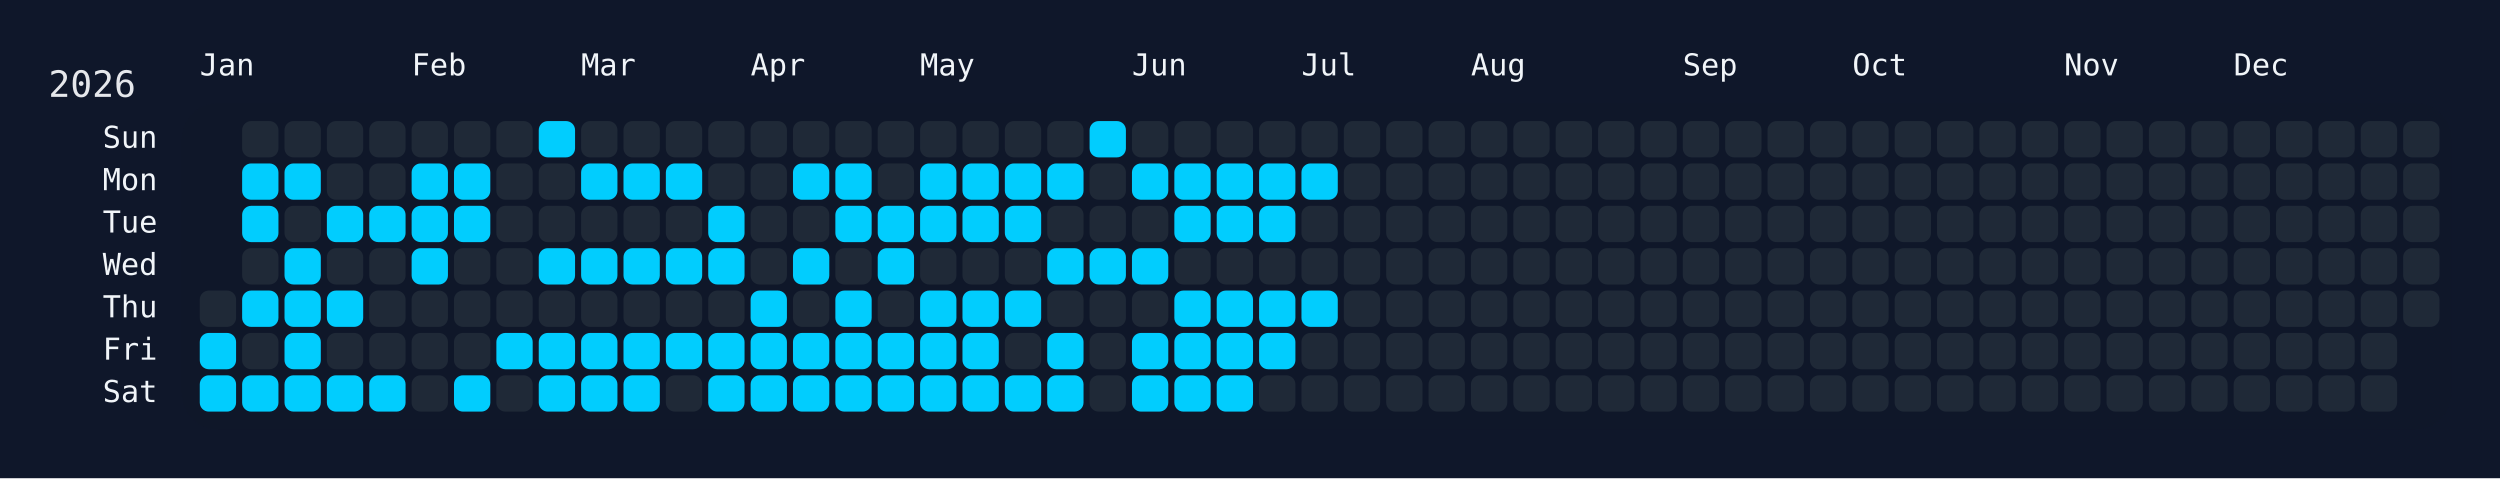
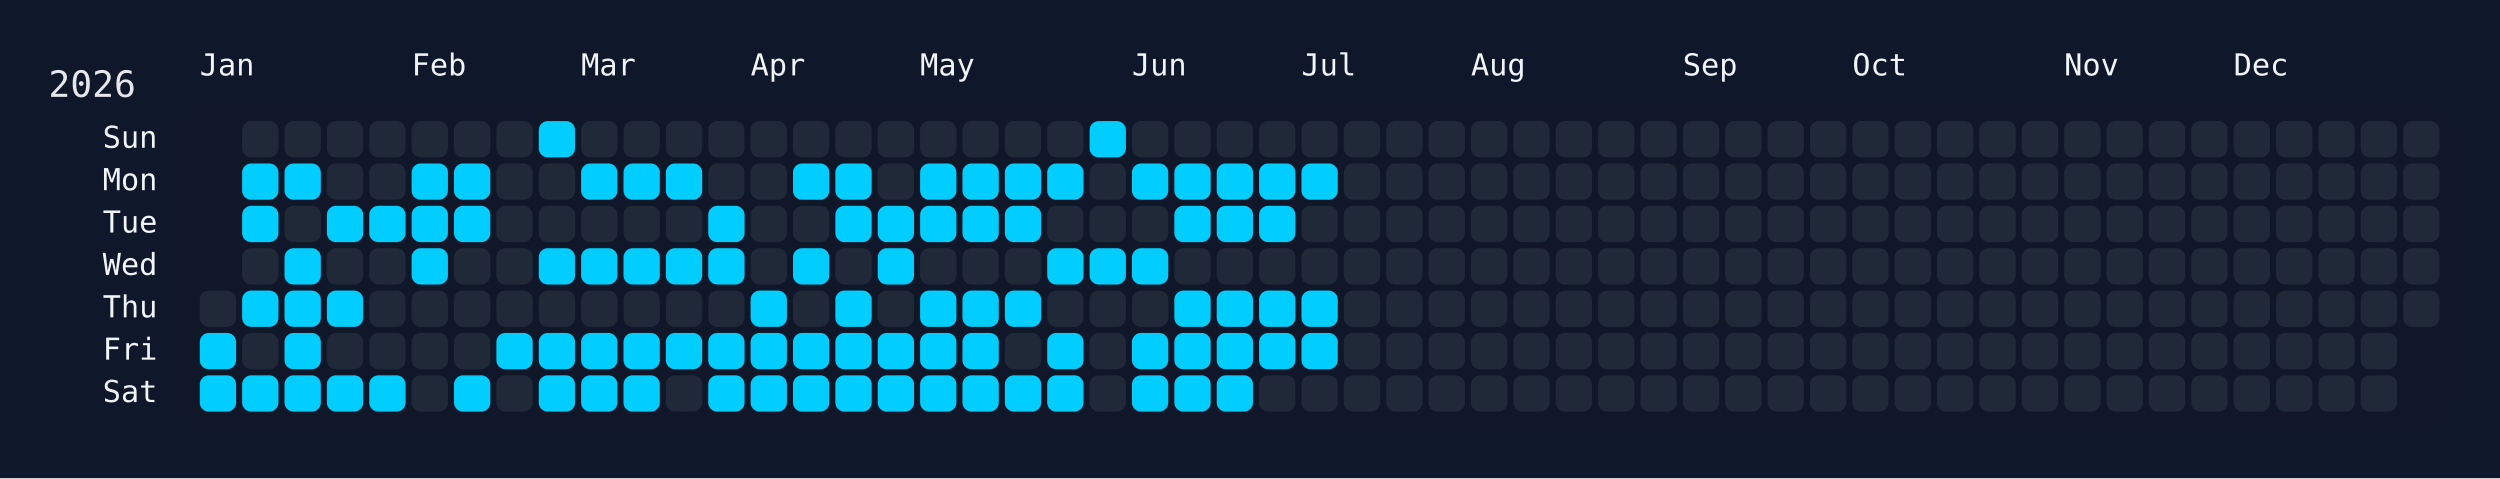
<svg xmlns="http://www.w3.org/2000/svg" width="826" height="158" viewBox="0 0 826 158">
  <rect width="826" height="158" fill="#0f172a" />
  <rect x="60" y="34" width="750" height="108" rx="12" ry="12" fill="rgba(15, 23, 42, 0.8)" />
  <text x="16" y="32" font-size="12" fill="#e5e7eb" font-family="JetBrains Mono, ui-monospace, SFMono-Regular, Menlo, Monaco, Consolas, monospace">2026</text>
  <text x="66" y="18" font-size="10" fill="#f1f5f9" font-family="JetBrains Mono, ui-monospace, SFMono-Regular, Menlo, Monaco, Consolas, monospace" dominant-baseline="hanging">Jan</text>
  <text x="136" y="18" font-size="10" fill="#f1f5f9" font-family="JetBrains Mono, ui-monospace, SFMono-Regular, Menlo, Monaco, Consolas, monospace" dominant-baseline="hanging">Feb</text>
  <text x="192" y="18" font-size="10" fill="#f1f5f9" font-family="JetBrains Mono, ui-monospace, SFMono-Regular, Menlo, Monaco, Consolas, monospace" dominant-baseline="hanging">Mar</text>
  <text x="248" y="18" font-size="10" fill="#f1f5f9" font-family="JetBrains Mono, ui-monospace, SFMono-Regular, Menlo, Monaco, Consolas, monospace" dominant-baseline="hanging">Apr</text>
  <text x="304" y="18" font-size="10" fill="#f1f5f9" font-family="JetBrains Mono, ui-monospace, SFMono-Regular, Menlo, Monaco, Consolas, monospace" dominant-baseline="hanging">May</text>
  <text x="374" y="18" font-size="10" fill="#f1f5f9" font-family="JetBrains Mono, ui-monospace, SFMono-Regular, Menlo, Monaco, Consolas, monospace" dominant-baseline="hanging">Jun</text>
  <text x="430" y="18" font-size="10" fill="#f1f5f9" font-family="JetBrains Mono, ui-monospace, SFMono-Regular, Menlo, Monaco, Consolas, monospace" dominant-baseline="hanging">Jul</text>
  <text x="486" y="18" font-size="10" fill="#f1f5f9" font-family="JetBrains Mono, ui-monospace, SFMono-Regular, Menlo, Monaco, Consolas, monospace" dominant-baseline="hanging">Aug</text>
  <text x="556" y="18" font-size="10" fill="#f1f5f9" font-family="JetBrains Mono, ui-monospace, SFMono-Regular, Menlo, Monaco, Consolas, monospace" dominant-baseline="hanging">Sep</text>
  <text x="612" y="18" font-size="10" fill="#f1f5f9" font-family="JetBrains Mono, ui-monospace, SFMono-Regular, Menlo, Monaco, Consolas, monospace" dominant-baseline="hanging">Oct</text>
  <text x="682" y="18" font-size="10" fill="#f1f5f9" font-family="JetBrains Mono, ui-monospace, SFMono-Regular, Menlo, Monaco, Consolas, monospace" dominant-baseline="hanging">Nov</text>
  <text x="738" y="18" font-size="10" fill="#f1f5f9" font-family="JetBrains Mono, ui-monospace, SFMono-Regular, Menlo, Monaco, Consolas, monospace" dominant-baseline="hanging">Dec</text>
  <text x="52" y="46.0" font-size="10" fill="#f1f5f9" font-family="JetBrains Mono, ui-monospace, SFMono-Regular, Menlo, Monaco, Consolas, monospace" text-anchor="end" dominant-baseline="middle">Sun</text>
  <text x="52" y="60.0" font-size="10" fill="#f1f5f9" font-family="JetBrains Mono, ui-monospace, SFMono-Regular, Menlo, Monaco, Consolas, monospace" text-anchor="end" dominant-baseline="middle">Mon</text>
  <text x="52" y="74.0" font-size="10" fill="#f1f5f9" font-family="JetBrains Mono, ui-monospace, SFMono-Regular, Menlo, Monaco, Consolas, monospace" text-anchor="end" dominant-baseline="middle">Tue</text>
  <text x="52" y="88.0" font-size="10" fill="#f1f5f9" font-family="JetBrains Mono, ui-monospace, SFMono-Regular, Menlo, Monaco, Consolas, monospace" text-anchor="end" dominant-baseline="middle">Wed</text>
  <text x="52" y="102.0" font-size="10" fill="#f1f5f9" font-family="JetBrains Mono, ui-monospace, SFMono-Regular, Menlo, Monaco, Consolas, monospace" text-anchor="end" dominant-baseline="middle">Thu</text>
  <text x="52" y="116.0" font-size="10" fill="#f1f5f9" font-family="JetBrains Mono, ui-monospace, SFMono-Regular, Menlo, Monaco, Consolas, monospace" text-anchor="end" dominant-baseline="middle">Fri</text>
  <text x="52" y="130.0" font-size="10" fill="#f1f5f9" font-family="JetBrains Mono, ui-monospace, SFMono-Regular, Menlo, Monaco, Consolas, monospace" text-anchor="end" dominant-baseline="middle">Sat</text>
  <g transform="translate(66,40)">
    <rect x="0" y="56" width="12" height="12" rx="3" ry="3" fill="#1f2937" data-date="2026-01-01" />
    <rect x="0" y="70" width="12" height="12" rx="3" ry="3" fill="#01cdfe" data-date="2026-01-02" />
    <rect x="0" y="84" width="12" height="12" rx="3" ry="3" fill="#01cdfe" data-date="2026-01-03" />
    <rect x="14" y="0" width="12" height="12" rx="3" ry="3" fill="#1f2937" data-date="2026-01-04" />
    <rect x="14" y="14" width="12" height="12" rx="3" ry="3" fill="#01cdfe" data-date="2026-01-05" />
    <rect x="14" y="28" width="12" height="12" rx="3" ry="3" fill="#01cdfe" data-date="2026-01-06" />
    <rect x="14" y="42" width="12" height="12" rx="3" ry="3" fill="#1f2937" data-date="2026-01-07" />
    <rect x="14" y="56" width="12" height="12" rx="3" ry="3" fill="#01cdfe" data-date="2026-01-08" />
    <rect x="14" y="70" width="12" height="12" rx="3" ry="3" fill="#1f2937" data-date="2026-01-09" />
    <rect x="14" y="84" width="12" height="12" rx="3" ry="3" fill="#01cdfe" data-date="2026-01-10" />
    <rect x="28" y="0" width="12" height="12" rx="3" ry="3" fill="#1f2937" data-date="2026-01-11" />
    <rect x="28" y="14" width="12" height="12" rx="3" ry="3" fill="#01cdfe" data-date="2026-01-12" />
    <rect x="28" y="28" width="12" height="12" rx="3" ry="3" fill="#1f2937" data-date="2026-01-13" />
    <rect x="28" y="42" width="12" height="12" rx="3" ry="3" fill="#01cdfe" data-date="2026-01-14" />
    <rect x="28" y="56" width="12" height="12" rx="3" ry="3" fill="#01cdfe" data-date="2026-01-15" />
    <rect x="28" y="70" width="12" height="12" rx="3" ry="3" fill="#01cdfe" data-date="2026-01-16" />
    <rect x="28" y="84" width="12" height="12" rx="3" ry="3" fill="#01cdfe" data-date="2026-01-17" />
    <rect x="42" y="0" width="12" height="12" rx="3" ry="3" fill="#1f2937" data-date="2026-01-18" />
    <rect x="42" y="14" width="12" height="12" rx="3" ry="3" fill="#1f2937" data-date="2026-01-19" />
    <rect x="42" y="28" width="12" height="12" rx="3" ry="3" fill="#01cdfe" data-date="2026-01-20" />
    <rect x="42" y="42" width="12" height="12" rx="3" ry="3" fill="#1f2937" data-date="2026-01-21" />
    <rect x="42" y="56" width="12" height="12" rx="3" ry="3" fill="#01cdfe" data-date="2026-01-22" />
    <rect x="42" y="70" width="12" height="12" rx="3" ry="3" fill="#1f2937" data-date="2026-01-23" />
    <rect x="42" y="84" width="12" height="12" rx="3" ry="3" fill="#01cdfe" data-date="2026-01-24" />
    <rect x="56" y="0" width="12" height="12" rx="3" ry="3" fill="#1f2937" data-date="2026-01-25" />
    <rect x="56" y="14" width="12" height="12" rx="3" ry="3" fill="#1f2937" data-date="2026-01-26" />
    <rect x="56" y="28" width="12" height="12" rx="3" ry="3" fill="#01cdfe" data-date="2026-01-27" />
    <rect x="56" y="42" width="12" height="12" rx="3" ry="3" fill="#1f2937" data-date="2026-01-28" />
    <rect x="56" y="56" width="12" height="12" rx="3" ry="3" fill="#1f2937" data-date="2026-01-29" />
    <rect x="56" y="70" width="12" height="12" rx="3" ry="3" fill="#1f2937" data-date="2026-01-30" />
    <rect x="56" y="84" width="12" height="12" rx="3" ry="3" fill="#01cdfe" data-date="2026-01-31" />
    <rect x="70" y="0" width="12" height="12" rx="3" ry="3" fill="#1f2937" data-date="2026-02-01" />
    <rect x="70" y="14" width="12" height="12" rx="3" ry="3" fill="#01cdfe" data-date="2026-02-02" />
    <rect x="70" y="28" width="12" height="12" rx="3" ry="3" fill="#01cdfe" data-date="2026-02-03" />
    <rect x="70" y="42" width="12" height="12" rx="3" ry="3" fill="#01cdfe" data-date="2026-02-04" />
    <rect x="70" y="56" width="12" height="12" rx="3" ry="3" fill="#1f2937" data-date="2026-02-05" />
    <rect x="70" y="70" width="12" height="12" rx="3" ry="3" fill="#1f2937" data-date="2026-02-06" />
    <rect x="70" y="84" width="12" height="12" rx="3" ry="3" fill="#1f2937" data-date="2026-02-07" />
    <rect x="84" y="0" width="12" height="12" rx="3" ry="3" fill="#1f2937" data-date="2026-02-08" />
    <rect x="84" y="14" width="12" height="12" rx="3" ry="3" fill="#01cdfe" data-date="2026-02-09" />
    <rect x="84" y="28" width="12" height="12" rx="3" ry="3" fill="#01cdfe" data-date="2026-02-10" />
    <rect x="84" y="42" width="12" height="12" rx="3" ry="3" fill="#1f2937" data-date="2026-02-11" />
    <rect x="84" y="56" width="12" height="12" rx="3" ry="3" fill="#1f2937" data-date="2026-02-12" />
    <rect x="84" y="70" width="12" height="12" rx="3" ry="3" fill="#1f2937" data-date="2026-02-13" />
    <rect x="84" y="84" width="12" height="12" rx="3" ry="3" fill="#01cdfe" data-date="2026-02-14" />
    <rect x="98" y="0" width="12" height="12" rx="3" ry="3" fill="#1f2937" data-date="2026-02-15" />
    <rect x="98" y="14" width="12" height="12" rx="3" ry="3" fill="#1f2937" data-date="2026-02-16" />
    <rect x="98" y="28" width="12" height="12" rx="3" ry="3" fill="#1f2937" data-date="2026-02-17" />
    <rect x="98" y="42" width="12" height="12" rx="3" ry="3" fill="#1f2937" data-date="2026-02-18" />
    <rect x="98" y="56" width="12" height="12" rx="3" ry="3" fill="#1f2937" data-date="2026-02-19" />
    <rect x="98" y="70" width="12" height="12" rx="3" ry="3" fill="#01cdfe" data-date="2026-02-20" />
    <rect x="98" y="84" width="12" height="12" rx="3" ry="3" fill="#1f2937" data-date="2026-02-21" />
    <rect x="112" y="0" width="12" height="12" rx="3" ry="3" fill="#01cdfe" data-date="2026-02-22" />
    <rect x="112" y="14" width="12" height="12" rx="3" ry="3" fill="#1f2937" data-date="2026-02-23" />
    <rect x="112" y="28" width="12" height="12" rx="3" ry="3" fill="#1f2937" data-date="2026-02-24" />
    <rect x="112" y="42" width="12" height="12" rx="3" ry="3" fill="#01cdfe" data-date="2026-02-25" />
    <rect x="112" y="56" width="12" height="12" rx="3" ry="3" fill="#1f2937" data-date="2026-02-26" />
    <rect x="112" y="70" width="12" height="12" rx="3" ry="3" fill="#01cdfe" data-date="2026-02-27" />
    <rect x="112" y="84" width="12" height="12" rx="3" ry="3" fill="#01cdfe" data-date="2026-02-28" />
    <rect x="126" y="0" width="12" height="12" rx="3" ry="3" fill="#1f2937" data-date="2026-03-01" />
    <rect x="126" y="14" width="12" height="12" rx="3" ry="3" fill="#01cdfe" data-date="2026-03-02" />
    <rect x="126" y="28" width="12" height="12" rx="3" ry="3" fill="#1f2937" data-date="2026-03-03" />
    <rect x="126" y="42" width="12" height="12" rx="3" ry="3" fill="#01cdfe" data-date="2026-03-04" />
    <rect x="126" y="56" width="12" height="12" rx="3" ry="3" fill="#1f2937" data-date="2026-03-05" />
    <rect x="126" y="70" width="12" height="12" rx="3" ry="3" fill="#01cdfe" data-date="2026-03-06" />
    <rect x="126" y="84" width="12" height="12" rx="3" ry="3" fill="#01cdfe" data-date="2026-03-07" />
    <rect x="140" y="0" width="12" height="12" rx="3" ry="3" fill="#1f2937" data-date="2026-03-08" />
    <rect x="140" y="14" width="12" height="12" rx="3" ry="3" fill="#01cdfe" data-date="2026-03-09" />
    <rect x="140" y="28" width="12" height="12" rx="3" ry="3" fill="#1f2937" data-date="2026-03-10" />
    <rect x="140" y="42" width="12" height="12" rx="3" ry="3" fill="#01cdfe" data-date="2026-03-11" />
    <rect x="140" y="56" width="12" height="12" rx="3" ry="3" fill="#1f2937" data-date="2026-03-12" />
    <rect x="140" y="70" width="12" height="12" rx="3" ry="3" fill="#01cdfe" data-date="2026-03-13" />
    <rect x="140" y="84" width="12" height="12" rx="3" ry="3" fill="#01cdfe" data-date="2026-03-14" />
    <rect x="154" y="0" width="12" height="12" rx="3" ry="3" fill="#1f2937" data-date="2026-03-15" />
    <rect x="154" y="14" width="12" height="12" rx="3" ry="3" fill="#01cdfe" data-date="2026-03-16" />
    <rect x="154" y="28" width="12" height="12" rx="3" ry="3" fill="#1f2937" data-date="2026-03-17" />
    <rect x="154" y="42" width="12" height="12" rx="3" ry="3" fill="#01cdfe" data-date="2026-03-18" />
    <rect x="154" y="56" width="12" height="12" rx="3" ry="3" fill="#1f2937" data-date="2026-03-19" />
    <rect x="154" y="70" width="12" height="12" rx="3" ry="3" fill="#01cdfe" data-date="2026-03-20" />
    <rect x="154" y="84" width="12" height="12" rx="3" ry="3" fill="#1f2937" data-date="2026-03-21" />
    <rect x="168" y="0" width="12" height="12" rx="3" ry="3" fill="#1f2937" data-date="2026-03-22" />
    <rect x="168" y="14" width="12" height="12" rx="3" ry="3" fill="#1f2937" data-date="2026-03-23" />
    <rect x="168" y="28" width="12" height="12" rx="3" ry="3" fill="#01cdfe" data-date="2026-03-24" />
    <rect x="168" y="42" width="12" height="12" rx="3" ry="3" fill="#01cdfe" data-date="2026-03-25" />
    <rect x="168" y="56" width="12" height="12" rx="3" ry="3" fill="#1f2937" data-date="2026-03-26" />
    <rect x="168" y="70" width="12" height="12" rx="3" ry="3" fill="#01cdfe" data-date="2026-03-27" />
    <rect x="168" y="84" width="12" height="12" rx="3" ry="3" fill="#01cdfe" data-date="2026-03-28" />
    <rect x="182" y="0" width="12" height="12" rx="3" ry="3" fill="#1f2937" data-date="2026-03-29" />
    <rect x="182" y="14" width="12" height="12" rx="3" ry="3" fill="#1f2937" data-date="2026-03-30" />
    <rect x="182" y="28" width="12" height="12" rx="3" ry="3" fill="#1f2937" data-date="2026-03-31" />
    <rect x="182" y="42" width="12" height="12" rx="3" ry="3" fill="#1f2937" data-date="2026-04-01" />
    <rect x="182" y="56" width="12" height="12" rx="3" ry="3" fill="#01cdfe" data-date="2026-04-02" />
    <rect x="182" y="70" width="12" height="12" rx="3" ry="3" fill="#01cdfe" data-date="2026-04-03" />
    <rect x="182" y="84" width="12" height="12" rx="3" ry="3" fill="#01cdfe" data-date="2026-04-04" />
    <rect x="196" y="0" width="12" height="12" rx="3" ry="3" fill="#1f2937" data-date="2026-04-05" />
    <rect x="196" y="14" width="12" height="12" rx="3" ry="3" fill="#01cdfe" data-date="2026-04-06" />
    <rect x="196" y="28" width="12" height="12" rx="3" ry="3" fill="#1f2937" data-date="2026-04-07" />
    <rect x="196" y="42" width="12" height="12" rx="3" ry="3" fill="#01cdfe" data-date="2026-04-08" />
    <rect x="196" y="56" width="12" height="12" rx="3" ry="3" fill="#1f2937" data-date="2026-04-09" />
    <rect x="196" y="70" width="12" height="12" rx="3" ry="3" fill="#01cdfe" data-date="2026-04-10" />
    <rect x="196" y="84" width="12" height="12" rx="3" ry="3" fill="#01cdfe" data-date="2026-04-11" />
    <rect x="210" y="0" width="12" height="12" rx="3" ry="3" fill="#1f2937" data-date="2026-04-12" />
    <rect x="210" y="14" width="12" height="12" rx="3" ry="3" fill="#01cdfe" data-date="2026-04-13" />
    <rect x="210" y="28" width="12" height="12" rx="3" ry="3" fill="#01cdfe" data-date="2026-04-14" />
    <rect x="210" y="42" width="12" height="12" rx="3" ry="3" fill="#1f2937" data-date="2026-04-15" />
    <rect x="210" y="56" width="12" height="12" rx="3" ry="3" fill="#01cdfe" data-date="2026-04-16" />
    <rect x="210" y="70" width="12" height="12" rx="3" ry="3" fill="#01cdfe" data-date="2026-04-17" />
    <rect x="210" y="84" width="12" height="12" rx="3" ry="3" fill="#01cdfe" data-date="2026-04-18" />
    <rect x="224" y="0" width="12" height="12" rx="3" ry="3" fill="#1f2937" data-date="2026-04-19" />
    <rect x="224" y="14" width="12" height="12" rx="3" ry="3" fill="#1f2937" data-date="2026-04-20" />
    <rect x="224" y="28" width="12" height="12" rx="3" ry="3" fill="#01cdfe" data-date="2026-04-21" />
    <rect x="224" y="42" width="12" height="12" rx="3" ry="3" fill="#01cdfe" data-date="2026-04-22" />
    <rect x="224" y="56" width="12" height="12" rx="3" ry="3" fill="#1f2937" data-date="2026-04-23" />
    <rect x="224" y="70" width="12" height="12" rx="3" ry="3" fill="#01cdfe" data-date="2026-04-24" />
    <rect x="224" y="84" width="12" height="12" rx="3" ry="3" fill="#01cdfe" data-date="2026-04-25" />
    <rect x="238" y="0" width="12" height="12" rx="3" ry="3" fill="#1f2937" data-date="2026-04-26" />
    <rect x="238" y="14" width="12" height="12" rx="3" ry="3" fill="#01cdfe" data-date="2026-04-27" />
    <rect x="238" y="28" width="12" height="12" rx="3" ry="3" fill="#01cdfe" data-date="2026-04-28" />
    <rect x="238" y="42" width="12" height="12" rx="3" ry="3" fill="#1f2937" data-date="2026-04-29" />
    <rect x="238" y="56" width="12" height="12" rx="3" ry="3" fill="#01cdfe" data-date="2026-04-30" />
    <rect x="238" y="70" width="12" height="12" rx="3" ry="3" fill="#01cdfe" data-date="2026-05-01" />
    <rect x="238" y="84" width="12" height="12" rx="3" ry="3" fill="#01cdfe" data-date="2026-05-02" />
    <rect x="252" y="0" width="12" height="12" rx="3" ry="3" fill="#1f2937" data-date="2026-05-03" />
    <rect x="252" y="14" width="12" height="12" rx="3" ry="3" fill="#01cdfe" data-date="2026-05-04" />
    <rect x="252" y="28" width="12" height="12" rx="3" ry="3" fill="#01cdfe" data-date="2026-05-05" />
    <rect x="252" y="42" width="12" height="12" rx="3" ry="3" fill="#1f2937" data-date="2026-05-06" />
    <rect x="252" y="56" width="12" height="12" rx="3" ry="3" fill="#01cdfe" data-date="2026-05-07" />
    <rect x="252" y="70" width="12" height="12" rx="3" ry="3" fill="#01cdfe" data-date="2026-05-08" />
    <rect x="252" y="84" width="12" height="12" rx="3" ry="3" fill="#01cdfe" data-date="2026-05-09" />
    <rect x="266" y="0" width="12" height="12" rx="3" ry="3" fill="#1f2937" data-date="2026-05-10" />
    <rect x="266" y="14" width="12" height="12" rx="3" ry="3" fill="#01cdfe" data-date="2026-05-11" />
    <rect x="266" y="28" width="12" height="12" rx="3" ry="3" fill="#01cdfe" data-date="2026-05-12" />
    <rect x="266" y="42" width="12" height="12" rx="3" ry="3" fill="#1f2937" data-date="2026-05-13" />
    <rect x="266" y="56" width="12" height="12" rx="3" ry="3" fill="#01cdfe" data-date="2026-05-14" />
    <rect x="266" y="70" width="12" height="12" rx="3" ry="3" fill="#1f2937" data-date="2026-05-15" />
    <rect x="266" y="84" width="12" height="12" rx="3" ry="3" fill="#01cdfe" data-date="2026-05-16" />
    <rect x="280" y="0" width="12" height="12" rx="3" ry="3" fill="#1f2937" data-date="2026-05-17" />
    <rect x="280" y="14" width="12" height="12" rx="3" ry="3" fill="#01cdfe" data-date="2026-05-18" />
    <rect x="280" y="28" width="12" height="12" rx="3" ry="3" fill="#1f2937" data-date="2026-05-19" />
    <rect x="280" y="42" width="12" height="12" rx="3" ry="3" fill="#01cdfe" data-date="2026-05-20" />
    <rect x="280" y="56" width="12" height="12" rx="3" ry="3" fill="#1f2937" data-date="2026-05-21" />
    <rect x="280" y="70" width="12" height="12" rx="3" ry="3" fill="#01cdfe" data-date="2026-05-22" />
    <rect x="280" y="84" width="12" height="12" rx="3" ry="3" fill="#01cdfe" data-date="2026-05-23" />
    <rect x="294" y="0" width="12" height="12" rx="3" ry="3" fill="#01cdfe" data-date="2026-05-24" />
    <rect x="294" y="14" width="12" height="12" rx="3" ry="3" fill="#1f2937" data-date="2026-05-25" />
    <rect x="294" y="28" width="12" height="12" rx="3" ry="3" fill="#1f2937" data-date="2026-05-26" />
    <rect x="294" y="42" width="12" height="12" rx="3" ry="3" fill="#01cdfe" data-date="2026-05-27" />
    <rect x="294" y="56" width="12" height="12" rx="3" ry="3" fill="#1f2937" data-date="2026-05-28" />
    <rect x="294" y="70" width="12" height="12" rx="3" ry="3" fill="#1f2937" data-date="2026-05-29" />
    <rect x="294" y="84" width="12" height="12" rx="3" ry="3" fill="#1f2937" data-date="2026-05-30" />
    <rect x="308" y="0" width="12" height="12" rx="3" ry="3" fill="#1f2937" data-date="2026-05-31" />
    <rect x="308" y="14" width="12" height="12" rx="3" ry="3" fill="#01cdfe" data-date="2026-06-01" />
    <rect x="308" y="28" width="12" height="12" rx="3" ry="3" fill="#1f2937" data-date="2026-06-02" />
    <rect x="308" y="42" width="12" height="12" rx="3" ry="3" fill="#01cdfe" data-date="2026-06-03" />
    <rect x="308" y="56" width="12" height="12" rx="3" ry="3" fill="#1f2937" data-date="2026-06-04" />
    <rect x="308" y="70" width="12" height="12" rx="3" ry="3" fill="#01cdfe" data-date="2026-06-05" />
    <rect x="308" y="84" width="12" height="12" rx="3" ry="3" fill="#01cdfe" data-date="2026-06-06" />
    <rect x="322" y="0" width="12" height="12" rx="3" ry="3" fill="#1f2937" data-date="2026-06-07" />
    <rect x="322" y="14" width="12" height="12" rx="3" ry="3" fill="#01cdfe" data-date="2026-06-08" />
    <rect x="322" y="28" width="12" height="12" rx="3" ry="3" fill="#01cdfe" data-date="2026-06-09" />
    <rect x="322" y="42" width="12" height="12" rx="3" ry="3" fill="#1f2937" data-date="2026-06-10" />
    <rect x="322" y="56" width="12" height="12" rx="3" ry="3" fill="#01cdfe" data-date="2026-06-11" />
    <rect x="322" y="70" width="12" height="12" rx="3" ry="3" fill="#01cdfe" data-date="2026-06-12" />
    <rect x="322" y="84" width="12" height="12" rx="3" ry="3" fill="#01cdfe" data-date="2026-06-13" />
    <rect x="336" y="0" width="12" height="12" rx="3" ry="3" fill="#1f2937" data-date="2026-06-14" />
    <rect x="336" y="14" width="12" height="12" rx="3" ry="3" fill="#01cdfe" data-date="2026-06-15" />
    <rect x="336" y="28" width="12" height="12" rx="3" ry="3" fill="#01cdfe" data-date="2026-06-16" />
    <rect x="336" y="42" width="12" height="12" rx="3" ry="3" fill="#1f2937" data-date="2026-06-17" />
    <rect x="336" y="56" width="12" height="12" rx="3" ry="3" fill="#01cdfe" data-date="2026-06-18" />
    <rect x="336" y="70" width="12" height="12" rx="3" ry="3" fill="#01cdfe" data-date="2026-06-19" />
    <rect x="336" y="84" width="12" height="12" rx="3" ry="3" fill="#01cdfe" data-date="2026-06-20" />
    <rect x="350" y="0" width="12" height="12" rx="3" ry="3" fill="#1f2937" data-date="2026-06-21" />
    <rect x="350" y="14" width="12" height="12" rx="3" ry="3" fill="#01cdfe" data-date="2026-06-22" />
    <rect x="350" y="28" width="12" height="12" rx="3" ry="3" fill="#01cdfe" data-date="2026-06-23" />
    <rect x="350" y="42" width="12" height="12" rx="3" ry="3" fill="#1f2937" data-date="2026-06-24" />
    <rect x="350" y="56" width="12" height="12" rx="3" ry="3" fill="#01cdfe" data-date="2026-06-25" />
    <rect x="350" y="70" width="12" height="12" rx="3" ry="3" fill="#01cdfe" data-date="2026-06-26" />
    <rect x="350" y="84" width="12" height="12" rx="3" ry="3" fill="#1f2937" data-date="2026-06-27" />
    <rect x="364" y="0" width="12" height="12" rx="3" ry="3" fill="#1f2937" data-date="2026-06-28" />
    <rect x="364" y="14" width="12" height="12" rx="3" ry="3" fill="#01cdfe" data-date="2026-06-29" />
    <rect x="364" y="28" width="12" height="12" rx="3" ry="3" fill="#1f2937" data-date="2026-06-30" />
    <rect x="364" y="42" width="12" height="12" rx="3" ry="3" fill="#1f2937" data-date="2026-07-01" />
    <rect x="364" y="56" width="12" height="12" rx="3" ry="3" fill="#01cdfe" data-date="2026-07-02" />
-     <rect x="364" y="70" width="12" height="12" rx="3" ry="3" fill="#1f2937" data-date="2026-07-03" />
+     <rect x="364" y="70" width="12" height="12" rx="3" ry="3" fill="#01cdfe" data-date="2026-07-03" />
    <rect x="364" y="84" width="12" height="12" rx="3" ry="3" fill="#1f2937" data-date="2026-07-04" />
    <rect x="378" y="0" width="12" height="12" rx="3" ry="3" fill="#1f2937" data-date="2026-07-05" />
    <rect x="378" y="14" width="12" height="12" rx="3" ry="3" fill="#1f2937" data-date="2026-07-06" />
    <rect x="378" y="28" width="12" height="12" rx="3" ry="3" fill="#1f2937" data-date="2026-07-07" />
    <rect x="378" y="42" width="12" height="12" rx="3" ry="3" fill="#1f2937" data-date="2026-07-08" />
    <rect x="378" y="56" width="12" height="12" rx="3" ry="3" fill="#1f2937" data-date="2026-07-09" />
    <rect x="378" y="70" width="12" height="12" rx="3" ry="3" fill="#1f2937" data-date="2026-07-10" />
    <rect x="378" y="84" width="12" height="12" rx="3" ry="3" fill="#1f2937" data-date="2026-07-11" />
    <rect x="392" y="0" width="12" height="12" rx="3" ry="3" fill="#1f2937" data-date="2026-07-12" />
    <rect x="392" y="14" width="12" height="12" rx="3" ry="3" fill="#1f2937" data-date="2026-07-13" />
    <rect x="392" y="28" width="12" height="12" rx="3" ry="3" fill="#1f2937" data-date="2026-07-14" />
    <rect x="392" y="42" width="12" height="12" rx="3" ry="3" fill="#1f2937" data-date="2026-07-15" />
    <rect x="392" y="56" width="12" height="12" rx="3" ry="3" fill="#1f2937" data-date="2026-07-16" />
    <rect x="392" y="70" width="12" height="12" rx="3" ry="3" fill="#1f2937" data-date="2026-07-17" />
    <rect x="392" y="84" width="12" height="12" rx="3" ry="3" fill="#1f2937" data-date="2026-07-18" />
    <rect x="406" y="0" width="12" height="12" rx="3" ry="3" fill="#1f2937" data-date="2026-07-19" />
    <rect x="406" y="14" width="12" height="12" rx="3" ry="3" fill="#1f2937" data-date="2026-07-20" />
    <rect x="406" y="28" width="12" height="12" rx="3" ry="3" fill="#1f2937" data-date="2026-07-21" />
    <rect x="406" y="42" width="12" height="12" rx="3" ry="3" fill="#1f2937" data-date="2026-07-22" />
    <rect x="406" y="56" width="12" height="12" rx="3" ry="3" fill="#1f2937" data-date="2026-07-23" />
    <rect x="406" y="70" width="12" height="12" rx="3" ry="3" fill="#1f2937" data-date="2026-07-24" />
    <rect x="406" y="84" width="12" height="12" rx="3" ry="3" fill="#1f2937" data-date="2026-07-25" />
    <rect x="420" y="0" width="12" height="12" rx="3" ry="3" fill="#1f2937" data-date="2026-07-26" />
    <rect x="420" y="14" width="12" height="12" rx="3" ry="3" fill="#1f2937" data-date="2026-07-27" />
    <rect x="420" y="28" width="12" height="12" rx="3" ry="3" fill="#1f2937" data-date="2026-07-28" />
    <rect x="420" y="42" width="12" height="12" rx="3" ry="3" fill="#1f2937" data-date="2026-07-29" />
    <rect x="420" y="56" width="12" height="12" rx="3" ry="3" fill="#1f2937" data-date="2026-07-30" />
    <rect x="420" y="70" width="12" height="12" rx="3" ry="3" fill="#1f2937" data-date="2026-07-31" />
    <rect x="420" y="84" width="12" height="12" rx="3" ry="3" fill="#1f2937" data-date="2026-08-01" />
    <rect x="434" y="0" width="12" height="12" rx="3" ry="3" fill="#1f2937" data-date="2026-08-02" />
    <rect x="434" y="14" width="12" height="12" rx="3" ry="3" fill="#1f2937" data-date="2026-08-03" />
    <rect x="434" y="28" width="12" height="12" rx="3" ry="3" fill="#1f2937" data-date="2026-08-04" />
    <rect x="434" y="42" width="12" height="12" rx="3" ry="3" fill="#1f2937" data-date="2026-08-05" />
    <rect x="434" y="56" width="12" height="12" rx="3" ry="3" fill="#1f2937" data-date="2026-08-06" />
    <rect x="434" y="70" width="12" height="12" rx="3" ry="3" fill="#1f2937" data-date="2026-08-07" />
    <rect x="434" y="84" width="12" height="12" rx="3" ry="3" fill="#1f2937" data-date="2026-08-08" />
    <rect x="448" y="0" width="12" height="12" rx="3" ry="3" fill="#1f2937" data-date="2026-08-09" />
    <rect x="448" y="14" width="12" height="12" rx="3" ry="3" fill="#1f2937" data-date="2026-08-10" />
    <rect x="448" y="28" width="12" height="12" rx="3" ry="3" fill="#1f2937" data-date="2026-08-11" />
    <rect x="448" y="42" width="12" height="12" rx="3" ry="3" fill="#1f2937" data-date="2026-08-12" />
    <rect x="448" y="56" width="12" height="12" rx="3" ry="3" fill="#1f2937" data-date="2026-08-13" />
    <rect x="448" y="70" width="12" height="12" rx="3" ry="3" fill="#1f2937" data-date="2026-08-14" />
    <rect x="448" y="84" width="12" height="12" rx="3" ry="3" fill="#1f2937" data-date="2026-08-15" />
    <rect x="462" y="0" width="12" height="12" rx="3" ry="3" fill="#1f2937" data-date="2026-08-16" />
    <rect x="462" y="14" width="12" height="12" rx="3" ry="3" fill="#1f2937" data-date="2026-08-17" />
    <rect x="462" y="28" width="12" height="12" rx="3" ry="3" fill="#1f2937" data-date="2026-08-18" />
    <rect x="462" y="42" width="12" height="12" rx="3" ry="3" fill="#1f2937" data-date="2026-08-19" />
    <rect x="462" y="56" width="12" height="12" rx="3" ry="3" fill="#1f2937" data-date="2026-08-20" />
    <rect x="462" y="70" width="12" height="12" rx="3" ry="3" fill="#1f2937" data-date="2026-08-21" />
    <rect x="462" y="84" width="12" height="12" rx="3" ry="3" fill="#1f2937" data-date="2026-08-22" />
    <rect x="476" y="0" width="12" height="12" rx="3" ry="3" fill="#1f2937" data-date="2026-08-23" />
    <rect x="476" y="14" width="12" height="12" rx="3" ry="3" fill="#1f2937" data-date="2026-08-24" />
    <rect x="476" y="28" width="12" height="12" rx="3" ry="3" fill="#1f2937" data-date="2026-08-25" />
    <rect x="476" y="42" width="12" height="12" rx="3" ry="3" fill="#1f2937" data-date="2026-08-26" />
    <rect x="476" y="56" width="12" height="12" rx="3" ry="3" fill="#1f2937" data-date="2026-08-27" />
    <rect x="476" y="70" width="12" height="12" rx="3" ry="3" fill="#1f2937" data-date="2026-08-28" />
    <rect x="476" y="84" width="12" height="12" rx="3" ry="3" fill="#1f2937" data-date="2026-08-29" />
    <rect x="490" y="0" width="12" height="12" rx="3" ry="3" fill="#1f2937" data-date="2026-08-30" />
    <rect x="490" y="14" width="12" height="12" rx="3" ry="3" fill="#1f2937" data-date="2026-08-31" />
    <rect x="490" y="28" width="12" height="12" rx="3" ry="3" fill="#1f2937" data-date="2026-09-01" />
    <rect x="490" y="42" width="12" height="12" rx="3" ry="3" fill="#1f2937" data-date="2026-09-02" />
    <rect x="490" y="56" width="12" height="12" rx="3" ry="3" fill="#1f2937" data-date="2026-09-03" />
    <rect x="490" y="70" width="12" height="12" rx="3" ry="3" fill="#1f2937" data-date="2026-09-04" />
    <rect x="490" y="84" width="12" height="12" rx="3" ry="3" fill="#1f2937" data-date="2026-09-05" />
    <rect x="504" y="0" width="12" height="12" rx="3" ry="3" fill="#1f2937" data-date="2026-09-06" />
    <rect x="504" y="14" width="12" height="12" rx="3" ry="3" fill="#1f2937" data-date="2026-09-07" />
    <rect x="504" y="28" width="12" height="12" rx="3" ry="3" fill="#1f2937" data-date="2026-09-08" />
    <rect x="504" y="42" width="12" height="12" rx="3" ry="3" fill="#1f2937" data-date="2026-09-09" />
    <rect x="504" y="56" width="12" height="12" rx="3" ry="3" fill="#1f2937" data-date="2026-09-10" />
    <rect x="504" y="70" width="12" height="12" rx="3" ry="3" fill="#1f2937" data-date="2026-09-11" />
    <rect x="504" y="84" width="12" height="12" rx="3" ry="3" fill="#1f2937" data-date="2026-09-12" />
    <rect x="518" y="0" width="12" height="12" rx="3" ry="3" fill="#1f2937" data-date="2026-09-13" />
    <rect x="518" y="14" width="12" height="12" rx="3" ry="3" fill="#1f2937" data-date="2026-09-14" />
    <rect x="518" y="28" width="12" height="12" rx="3" ry="3" fill="#1f2937" data-date="2026-09-15" />
    <rect x="518" y="42" width="12" height="12" rx="3" ry="3" fill="#1f2937" data-date="2026-09-16" />
    <rect x="518" y="56" width="12" height="12" rx="3" ry="3" fill="#1f2937" data-date="2026-09-17" />
    <rect x="518" y="70" width="12" height="12" rx="3" ry="3" fill="#1f2937" data-date="2026-09-18" />
    <rect x="518" y="84" width="12" height="12" rx="3" ry="3" fill="#1f2937" data-date="2026-09-19" />
    <rect x="532" y="0" width="12" height="12" rx="3" ry="3" fill="#1f2937" data-date="2026-09-20" />
    <rect x="532" y="14" width="12" height="12" rx="3" ry="3" fill="#1f2937" data-date="2026-09-21" />
    <rect x="532" y="28" width="12" height="12" rx="3" ry="3" fill="#1f2937" data-date="2026-09-22" />
    <rect x="532" y="42" width="12" height="12" rx="3" ry="3" fill="#1f2937" data-date="2026-09-23" />
    <rect x="532" y="56" width="12" height="12" rx="3" ry="3" fill="#1f2937" data-date="2026-09-24" />
    <rect x="532" y="70" width="12" height="12" rx="3" ry="3" fill="#1f2937" data-date="2026-09-25" />
    <rect x="532" y="84" width="12" height="12" rx="3" ry="3" fill="#1f2937" data-date="2026-09-26" />
    <rect x="546" y="0" width="12" height="12" rx="3" ry="3" fill="#1f2937" data-date="2026-09-27" />
    <rect x="546" y="14" width="12" height="12" rx="3" ry="3" fill="#1f2937" data-date="2026-09-28" />
    <rect x="546" y="28" width="12" height="12" rx="3" ry="3" fill="#1f2937" data-date="2026-09-29" />
    <rect x="546" y="42" width="12" height="12" rx="3" ry="3" fill="#1f2937" data-date="2026-09-30" />
    <rect x="546" y="56" width="12" height="12" rx="3" ry="3" fill="#1f2937" data-date="2026-10-01" />
    <rect x="546" y="70" width="12" height="12" rx="3" ry="3" fill="#1f2937" data-date="2026-10-02" />
    <rect x="546" y="84" width="12" height="12" rx="3" ry="3" fill="#1f2937" data-date="2026-10-03" />
    <rect x="560" y="0" width="12" height="12" rx="3" ry="3" fill="#1f2937" data-date="2026-10-04" />
    <rect x="560" y="14" width="12" height="12" rx="3" ry="3" fill="#1f2937" data-date="2026-10-05" />
    <rect x="560" y="28" width="12" height="12" rx="3" ry="3" fill="#1f2937" data-date="2026-10-06" />
    <rect x="560" y="42" width="12" height="12" rx="3" ry="3" fill="#1f2937" data-date="2026-10-07" />
    <rect x="560" y="56" width="12" height="12" rx="3" ry="3" fill="#1f2937" data-date="2026-10-08" />
    <rect x="560" y="70" width="12" height="12" rx="3" ry="3" fill="#1f2937" data-date="2026-10-09" />
    <rect x="560" y="84" width="12" height="12" rx="3" ry="3" fill="#1f2937" data-date="2026-10-10" />
    <rect x="574" y="0" width="12" height="12" rx="3" ry="3" fill="#1f2937" data-date="2026-10-11" />
    <rect x="574" y="14" width="12" height="12" rx="3" ry="3" fill="#1f2937" data-date="2026-10-12" />
    <rect x="574" y="28" width="12" height="12" rx="3" ry="3" fill="#1f2937" data-date="2026-10-13" />
    <rect x="574" y="42" width="12" height="12" rx="3" ry="3" fill="#1f2937" data-date="2026-10-14" />
    <rect x="574" y="56" width="12" height="12" rx="3" ry="3" fill="#1f2937" data-date="2026-10-15" />
    <rect x="574" y="70" width="12" height="12" rx="3" ry="3" fill="#1f2937" data-date="2026-10-16" />
    <rect x="574" y="84" width="12" height="12" rx="3" ry="3" fill="#1f2937" data-date="2026-10-17" />
    <rect x="588" y="0" width="12" height="12" rx="3" ry="3" fill="#1f2937" data-date="2026-10-18" />
    <rect x="588" y="14" width="12" height="12" rx="3" ry="3" fill="#1f2937" data-date="2026-10-19" />
    <rect x="588" y="28" width="12" height="12" rx="3" ry="3" fill="#1f2937" data-date="2026-10-20" />
    <rect x="588" y="42" width="12" height="12" rx="3" ry="3" fill="#1f2937" data-date="2026-10-21" />
    <rect x="588" y="56" width="12" height="12" rx="3" ry="3" fill="#1f2937" data-date="2026-10-22" />
    <rect x="588" y="70" width="12" height="12" rx="3" ry="3" fill="#1f2937" data-date="2026-10-23" />
    <rect x="588" y="84" width="12" height="12" rx="3" ry="3" fill="#1f2937" data-date="2026-10-24" />
    <rect x="602" y="0" width="12" height="12" rx="3" ry="3" fill="#1f2937" data-date="2026-10-25" />
    <rect x="602" y="14" width="12" height="12" rx="3" ry="3" fill="#1f2937" data-date="2026-10-26" />
    <rect x="602" y="28" width="12" height="12" rx="3" ry="3" fill="#1f2937" data-date="2026-10-27" />
    <rect x="602" y="42" width="12" height="12" rx="3" ry="3" fill="#1f2937" data-date="2026-10-28" />
    <rect x="602" y="56" width="12" height="12" rx="3" ry="3" fill="#1f2937" data-date="2026-10-29" />
    <rect x="602" y="70" width="12" height="12" rx="3" ry="3" fill="#1f2937" data-date="2026-10-30" />
    <rect x="602" y="84" width="12" height="12" rx="3" ry="3" fill="#1f2937" data-date="2026-10-31" />
    <rect x="616" y="0" width="12" height="12" rx="3" ry="3" fill="#1f2937" data-date="2026-11-01" />
    <rect x="616" y="14" width="12" height="12" rx="3" ry="3" fill="#1f2937" data-date="2026-11-02" />
    <rect x="616" y="28" width="12" height="12" rx="3" ry="3" fill="#1f2937" data-date="2026-11-03" />
    <rect x="616" y="42" width="12" height="12" rx="3" ry="3" fill="#1f2937" data-date="2026-11-04" />
    <rect x="616" y="56" width="12" height="12" rx="3" ry="3" fill="#1f2937" data-date="2026-11-05" />
    <rect x="616" y="70" width="12" height="12" rx="3" ry="3" fill="#1f2937" data-date="2026-11-06" />
    <rect x="616" y="84" width="12" height="12" rx="3" ry="3" fill="#1f2937" data-date="2026-11-07" />
    <rect x="630" y="0" width="12" height="12" rx="3" ry="3" fill="#1f2937" data-date="2026-11-08" />
    <rect x="630" y="14" width="12" height="12" rx="3" ry="3" fill="#1f2937" data-date="2026-11-09" />
    <rect x="630" y="28" width="12" height="12" rx="3" ry="3" fill="#1f2937" data-date="2026-11-10" />
    <rect x="630" y="42" width="12" height="12" rx="3" ry="3" fill="#1f2937" data-date="2026-11-11" />
    <rect x="630" y="56" width="12" height="12" rx="3" ry="3" fill="#1f2937" data-date="2026-11-12" />
    <rect x="630" y="70" width="12" height="12" rx="3" ry="3" fill="#1f2937" data-date="2026-11-13" />
    <rect x="630" y="84" width="12" height="12" rx="3" ry="3" fill="#1f2937" data-date="2026-11-14" />
    <rect x="644" y="0" width="12" height="12" rx="3" ry="3" fill="#1f2937" data-date="2026-11-15" />
    <rect x="644" y="14" width="12" height="12" rx="3" ry="3" fill="#1f2937" data-date="2026-11-16" />
    <rect x="644" y="28" width="12" height="12" rx="3" ry="3" fill="#1f2937" data-date="2026-11-17" />
    <rect x="644" y="42" width="12" height="12" rx="3" ry="3" fill="#1f2937" data-date="2026-11-18" />
    <rect x="644" y="56" width="12" height="12" rx="3" ry="3" fill="#1f2937" data-date="2026-11-19" />
    <rect x="644" y="70" width="12" height="12" rx="3" ry="3" fill="#1f2937" data-date="2026-11-20" />
    <rect x="644" y="84" width="12" height="12" rx="3" ry="3" fill="#1f2937" data-date="2026-11-21" />
    <rect x="658" y="0" width="12" height="12" rx="3" ry="3" fill="#1f2937" data-date="2026-11-22" />
    <rect x="658" y="14" width="12" height="12" rx="3" ry="3" fill="#1f2937" data-date="2026-11-23" />
    <rect x="658" y="28" width="12" height="12" rx="3" ry="3" fill="#1f2937" data-date="2026-11-24" />
    <rect x="658" y="42" width="12" height="12" rx="3" ry="3" fill="#1f2937" data-date="2026-11-25" />
    <rect x="658" y="56" width="12" height="12" rx="3" ry="3" fill="#1f2937" data-date="2026-11-26" />
    <rect x="658" y="70" width="12" height="12" rx="3" ry="3" fill="#1f2937" data-date="2026-11-27" />
    <rect x="658" y="84" width="12" height="12" rx="3" ry="3" fill="#1f2937" data-date="2026-11-28" />
    <rect x="672" y="0" width="12" height="12" rx="3" ry="3" fill="#1f2937" data-date="2026-11-29" />
    <rect x="672" y="14" width="12" height="12" rx="3" ry="3" fill="#1f2937" data-date="2026-11-30" />
    <rect x="672" y="28" width="12" height="12" rx="3" ry="3" fill="#1f2937" data-date="2026-12-01" />
    <rect x="672" y="42" width="12" height="12" rx="3" ry="3" fill="#1f2937" data-date="2026-12-02" />
    <rect x="672" y="56" width="12" height="12" rx="3" ry="3" fill="#1f2937" data-date="2026-12-03" />
    <rect x="672" y="70" width="12" height="12" rx="3" ry="3" fill="#1f2937" data-date="2026-12-04" />
    <rect x="672" y="84" width="12" height="12" rx="3" ry="3" fill="#1f2937" data-date="2026-12-05" />
    <rect x="686" y="0" width="12" height="12" rx="3" ry="3" fill="#1f2937" data-date="2026-12-06" />
    <rect x="686" y="14" width="12" height="12" rx="3" ry="3" fill="#1f2937" data-date="2026-12-07" />
    <rect x="686" y="28" width="12" height="12" rx="3" ry="3" fill="#1f2937" data-date="2026-12-08" />
    <rect x="686" y="42" width="12" height="12" rx="3" ry="3" fill="#1f2937" data-date="2026-12-09" />
    <rect x="686" y="56" width="12" height="12" rx="3" ry="3" fill="#1f2937" data-date="2026-12-10" />
    <rect x="686" y="70" width="12" height="12" rx="3" ry="3" fill="#1f2937" data-date="2026-12-11" />
    <rect x="686" y="84" width="12" height="12" rx="3" ry="3" fill="#1f2937" data-date="2026-12-12" />
    <rect x="700" y="0" width="12" height="12" rx="3" ry="3" fill="#1f2937" data-date="2026-12-13" />
    <rect x="700" y="14" width="12" height="12" rx="3" ry="3" fill="#1f2937" data-date="2026-12-14" />
    <rect x="700" y="28" width="12" height="12" rx="3" ry="3" fill="#1f2937" data-date="2026-12-15" />
    <rect x="700" y="42" width="12" height="12" rx="3" ry="3" fill="#1f2937" data-date="2026-12-16" />
    <rect x="700" y="56" width="12" height="12" rx="3" ry="3" fill="#1f2937" data-date="2026-12-17" />
    <rect x="700" y="70" width="12" height="12" rx="3" ry="3" fill="#1f2937" data-date="2026-12-18" />
    <rect x="700" y="84" width="12" height="12" rx="3" ry="3" fill="#1f2937" data-date="2026-12-19" />
    <rect x="714" y="0" width="12" height="12" rx="3" ry="3" fill="#1f2937" data-date="2026-12-20" />
    <rect x="714" y="14" width="12" height="12" rx="3" ry="3" fill="#1f2937" data-date="2026-12-21" />
    <rect x="714" y="28" width="12" height="12" rx="3" ry="3" fill="#1f2937" data-date="2026-12-22" />
    <rect x="714" y="42" width="12" height="12" rx="3" ry="3" fill="#1f2937" data-date="2026-12-23" />
    <rect x="714" y="56" width="12" height="12" rx="3" ry="3" fill="#1f2937" data-date="2026-12-24" />
    <rect x="714" y="70" width="12" height="12" rx="3" ry="3" fill="#1f2937" data-date="2026-12-25" />
    <rect x="714" y="84" width="12" height="12" rx="3" ry="3" fill="#1f2937" data-date="2026-12-26" />
    <rect x="728" y="0" width="12" height="12" rx="3" ry="3" fill="#1f2937" data-date="2026-12-27" />
    <rect x="728" y="14" width="12" height="12" rx="3" ry="3" fill="#1f2937" data-date="2026-12-28" />
    <rect x="728" y="28" width="12" height="12" rx="3" ry="3" fill="#1f2937" data-date="2026-12-29" />
    <rect x="728" y="42" width="12" height="12" rx="3" ry="3" fill="#1f2937" data-date="2026-12-30" />
    <rect x="728" y="56" width="12" height="12" rx="3" ry="3" fill="#1f2937" data-date="2026-12-31" />
  </g>
</svg>
